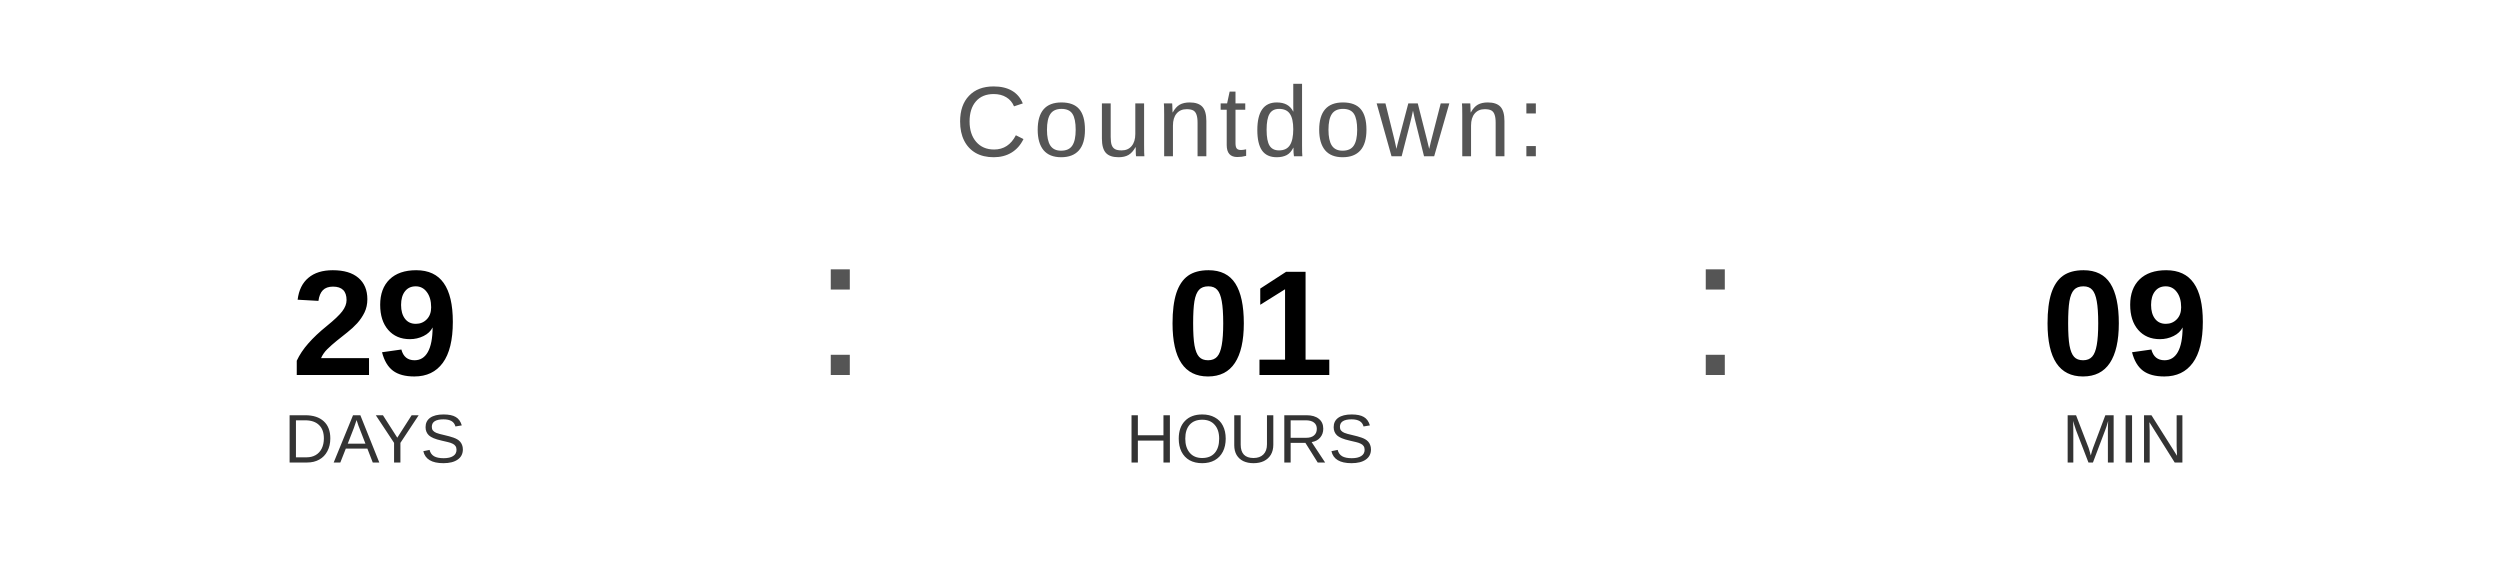
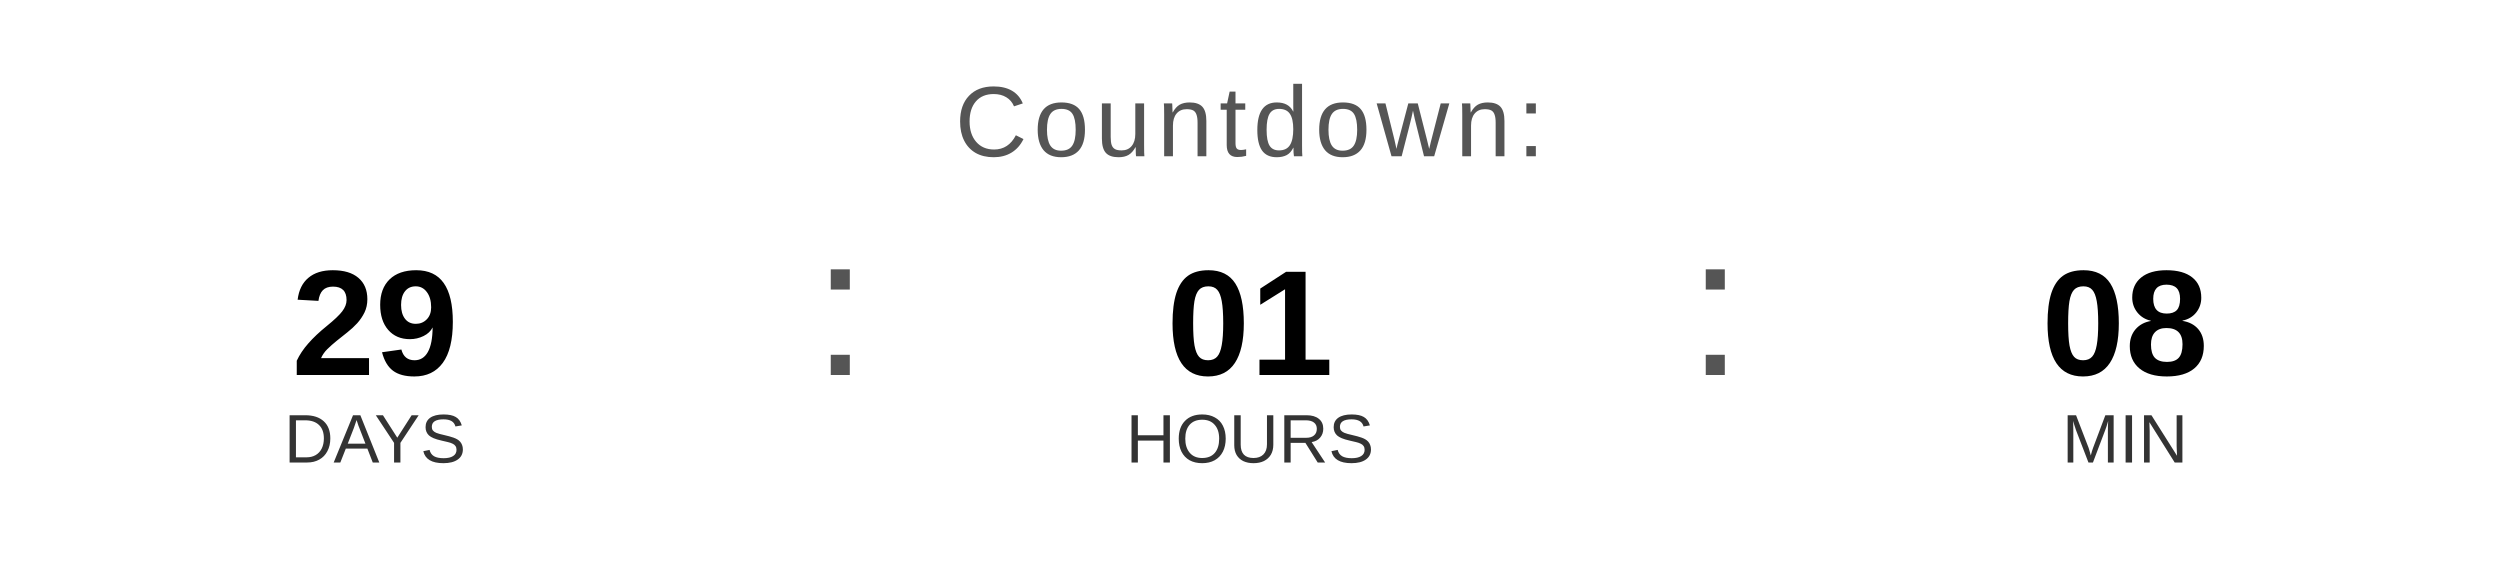
<svg xmlns="http://www.w3.org/2000/svg" width="400" height="90" viewBox="0 0 400 90">
  <text x="200" y="25" font-family="Arial, Helvetica, sans-serif" font-size="16" fill="#555555" text-anchor="middle" letter-spacing="1">
    Countdown:
  </text>
  <text x="60" y="60" font-family="Arial, Helvetica, sans-serif" font-size="24" font-weight="bold" fill="#000000" text-anchor="middle">29</text>
  <text x="60" y="74" font-family="Arial, Helvetica, sans-serif" font-size="11" fill="#333333" text-anchor="middle">DAYS</text>
  <text x="130" y="60" font-family="Arial, sans-serif" font-size="32" fill="#555555">:</text>
  <text x="200" y="60" font-family="Arial, Helvetica, sans-serif" font-size="24" font-weight="bold" fill="#000000" text-anchor="middle">01</text>
  <text x="200" y="74" font-family="Arial, Helvetica, sans-serif" font-size="11" fill="#333333" text-anchor="middle">HOURS</text>
  <text x="270" y="60" font-family="Arial, sans-serif" font-size="32" fill="#555555">:</text>
-   <text x="340" y="60" font-family="Arial, Helvetica, sans-serif" font-size="24" font-weight="bold" fill="#000000" text-anchor="middle">09</text>
+   <text x="340" y="60" font-family="Arial, Helvetica, sans-serif" font-size="24" font-weight="bold" fill="#000000" text-anchor="middle">08</text>
  <text x="340" y="74" font-family="Arial, Helvetica, sans-serif" font-size="11" fill="#333333" text-anchor="middle">MIN</text>
</svg>
